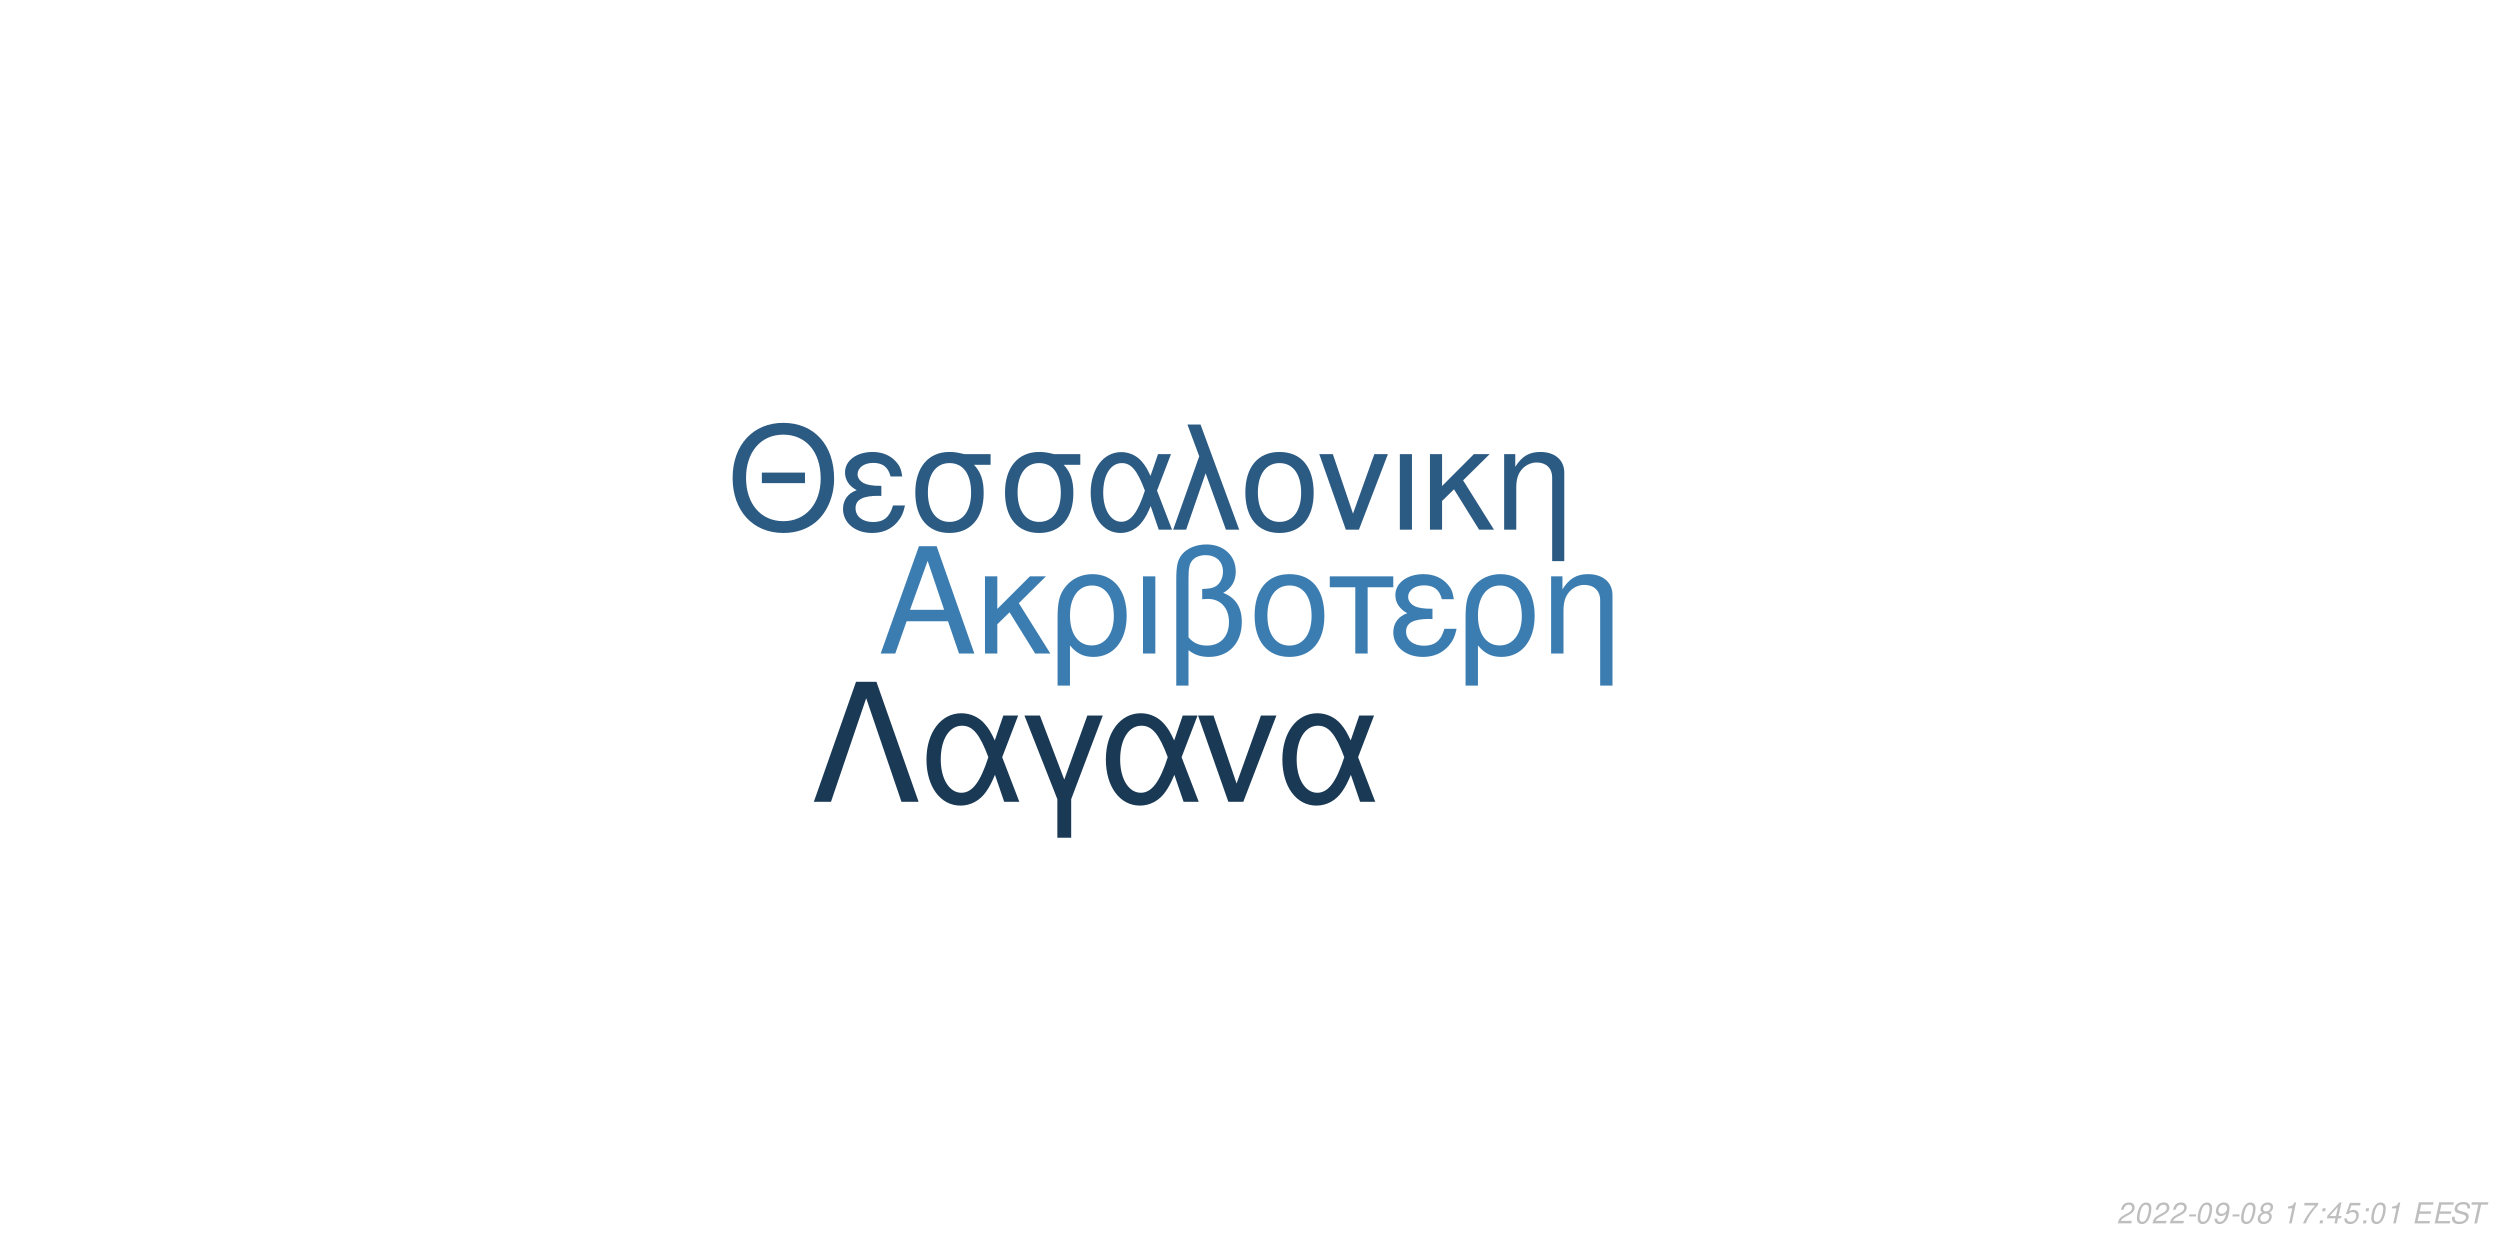
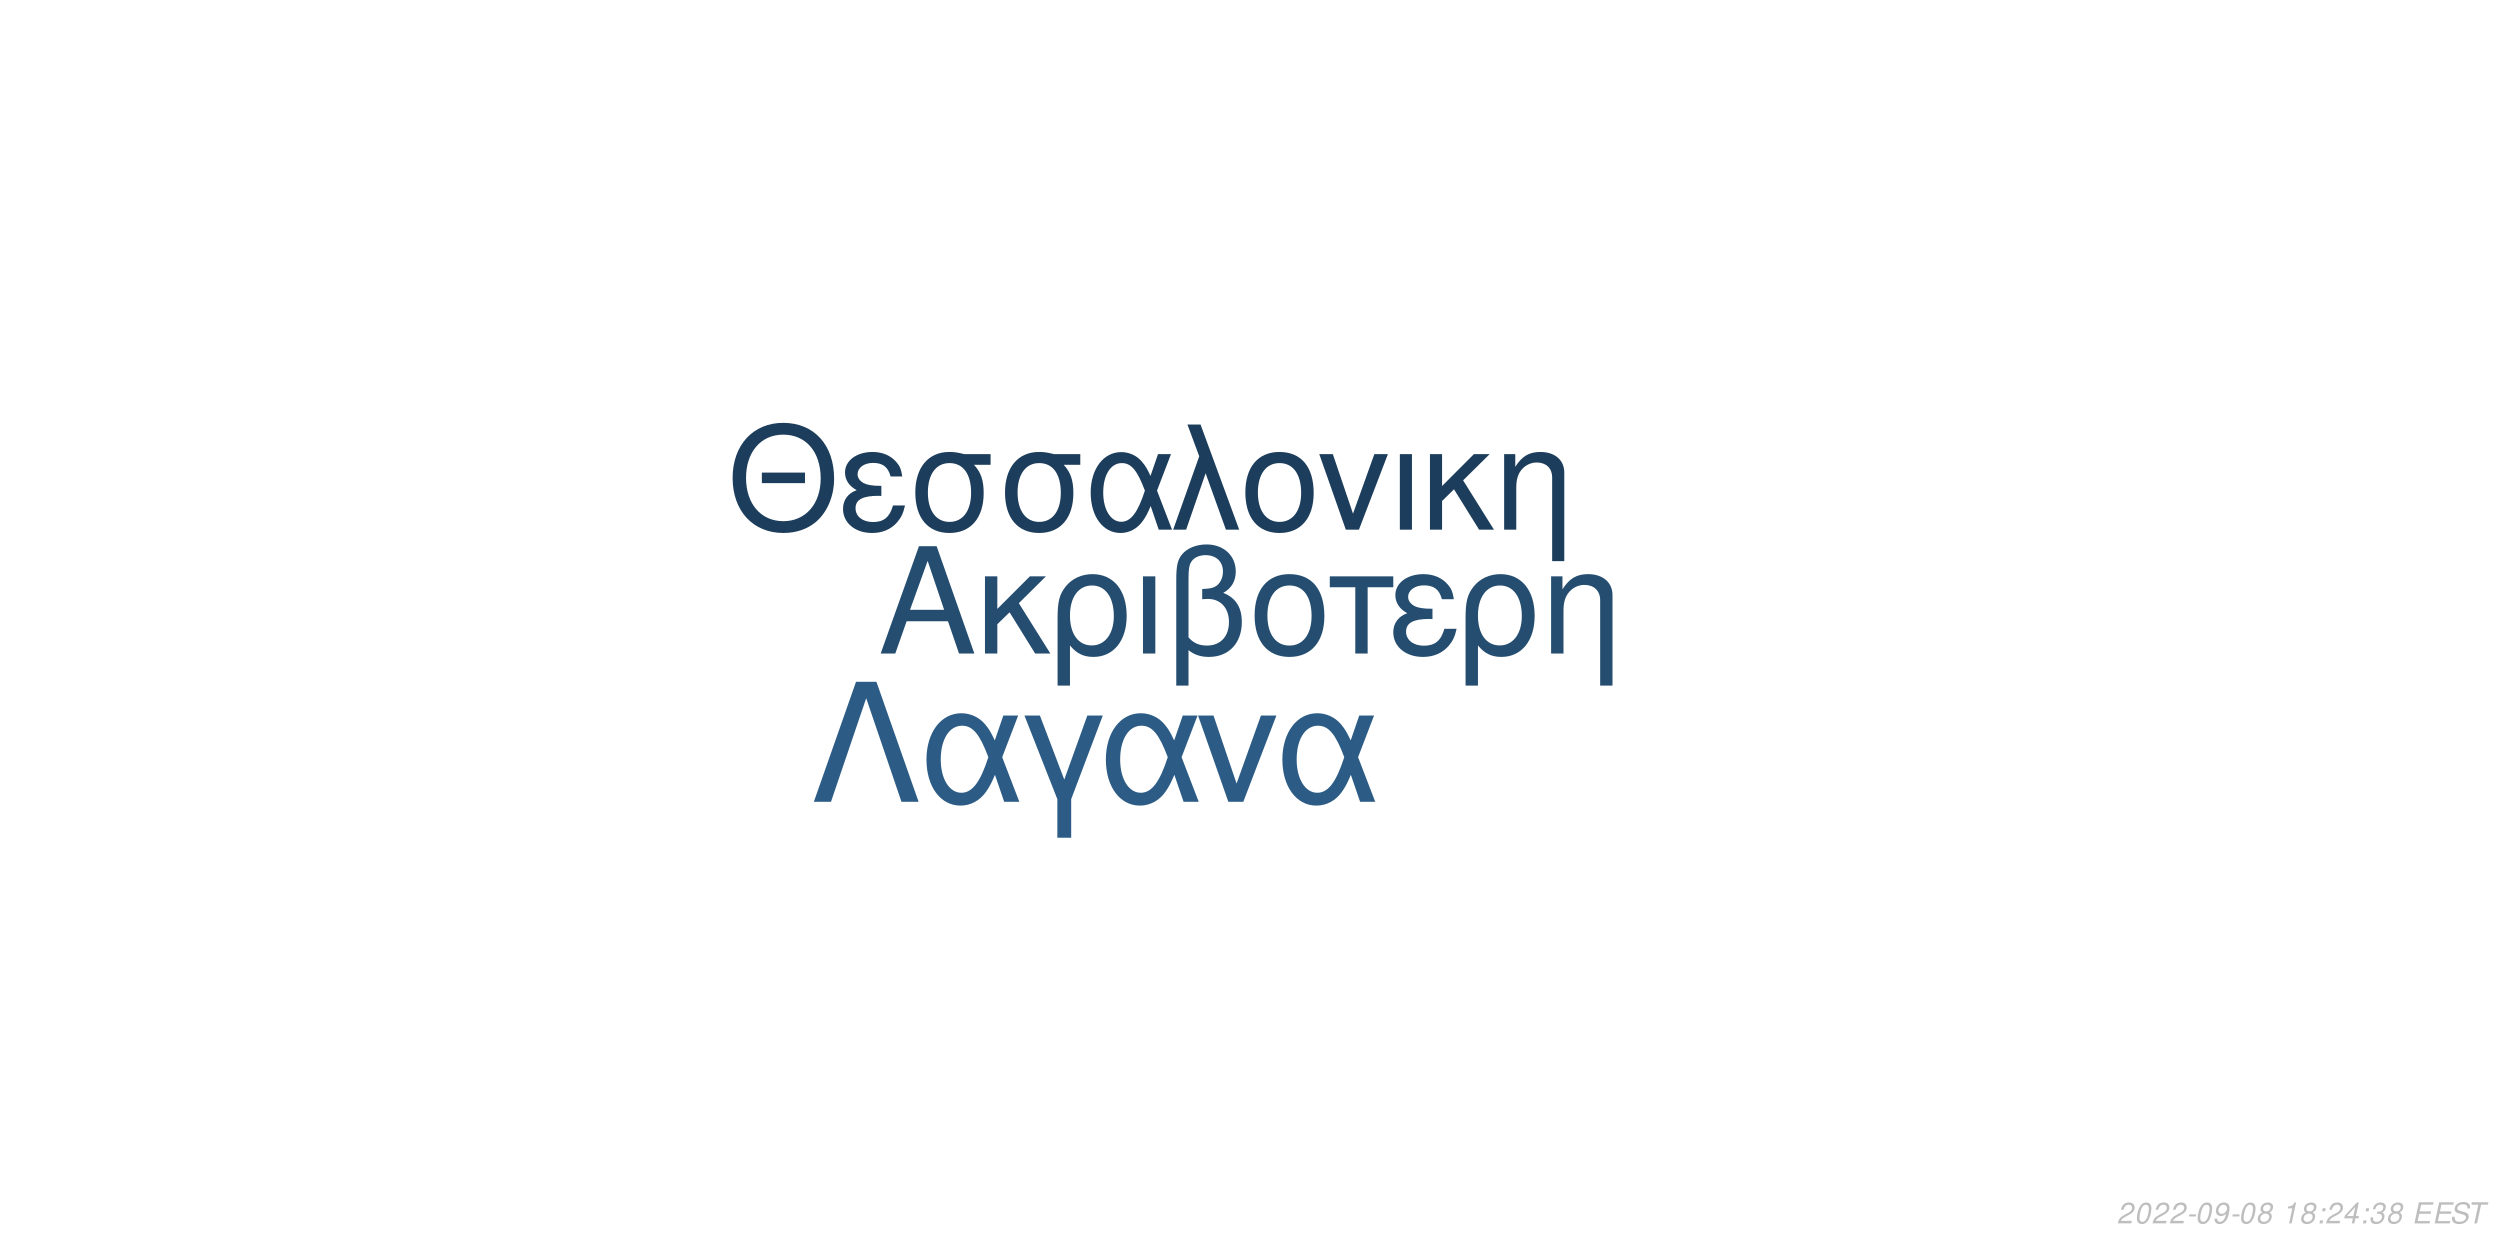
<svg xmlns="http://www.w3.org/2000/svg" xmlns:xlink="http://www.w3.org/1999/xlink" width="864pt" height="432pt" viewBox="0 0 864 432" version="1.1">
  <defs>
    <g>
      <symbol overflow="visible" id="glyph0-0">
        <path style="stroke:none;" d="" />
      </symbol>
      <symbol overflow="visible" id="glyph0-1">
        <path style="stroke:none;" d="M 24.125 -11.141 L 27.938 0 L 33.234 0 L 20.203 -37.094 L 14.094 -37.094 L 0.859 0 L 5.906 0 L 9.828 -11.141 Z M 22.797 -15.109 L 11 -15.109 L 17.094 -32.016 Z M 22.797 -15.109 " />
      </symbol>
      <symbol overflow="visible" id="glyph0-2">
        <path style="stroke:none;" d="M 7.172 -15.422 L 7.172 -26.672 L 2.906 -26.672 L 2.906 0 L 7.172 0 L 7.172 -10.125 L 11.406 -14.25 L 20.25 0 L 25.5 0 L 14.609 -17.406 L 23.969 -26.672 L 18.422 -26.672 Z M 7.172 -15.422 " />
      </symbol>
      <symbol overflow="visible" id="glyph0-3">
        <path style="stroke:none;" d="M 3 11.094 L 7.281 11.094 L 7.281 -2.797 C 9.516 -0.047 11.953 1.172 15.375 1.172 C 22.344 1.172 26.875 -4.422 26.875 -13.031 C 26.875 -21.891 22.297 -27.438 15.062 -27.438 C 11.297 -27.438 7.984 -25.906 5.797 -23.156 C 3.672 -20.516 3 -17.969 3 -12.359 Z M 14.906 -23.516 C 19.547 -23.516 22.438 -19.438 22.438 -12.922 C 22.438 -6.812 19.391 -2.797 14.812 -2.797 C 10.172 -2.797 7.281 -6.766 7.281 -13.125 C 7.281 -19.484 10.234 -23.516 14.906 -23.516 Z M 14.906 -23.516 " />
      </symbol>
      <symbol overflow="visible" id="glyph0-4">
        <path style="stroke:none;" d="M 3.516 0 L 7.781 0 L 7.781 -26.672 L 3.516 -26.672 Z M 3.516 0 " />
      </symbol>
      <symbol overflow="visible" id="glyph0-5">
        <path style="stroke:none;" d="M 4.016 11.094 L 8.25 11.094 L 8.25 -1.172 C 10.172 0.406 12.422 1.172 15.312 1.172 C 22.188 1.172 26.672 -3.609 26.672 -10.891 C 26.672 -15.984 24.578 -19.234 20.25 -20.969 C 23.109 -22.547 24.578 -25.031 24.578 -28.344 C 24.578 -33.844 20.406 -37.703 14.453 -37.703 C 10.938 -37.703 7.734 -36.391 6 -34.25 C 4.484 -32.422 4.016 -30.328 4.016 -25.391 Z M 8.25 -25.656 C 8.25 -29.359 8.5 -30.844 9.469 -32.062 C 10.375 -33.281 12.156 -34 14.094 -34 C 17.812 -34 20.156 -31.812 20.156 -28.297 C 20.156 -25.953 18.984 -23.812 17.297 -23.047 C 16.281 -22.547 15.469 -22.438 12.984 -22.297 L 12.984 -18.781 C 13.734 -18.828 14.344 -18.875 14.969 -18.875 C 19.344 -18.875 22.234 -15.719 22.234 -10.891 C 22.234 -5.906 19.281 -2.75 14.656 -2.75 C 11.953 -2.75 9.922 -3.609 8.25 -5.594 Z M 8.25 -25.656 " />
      </symbol>
      <symbol overflow="visible" id="glyph0-6">
        <path style="stroke:none;" d="M 14.094 -27.438 C 6.562 -27.438 2.094 -22.094 2.094 -13.125 C 2.094 -4.125 6.562 1.172 14.141 1.172 C 21.672 1.172 26.203 -4.172 26.203 -12.922 C 26.203 -22.188 21.828 -27.438 14.094 -27.438 Z M 14.141 -23.516 C 18.938 -23.516 21.781 -19.594 21.781 -12.984 C 21.781 -6.672 18.828 -2.75 14.141 -2.75 C 9.422 -2.75 6.516 -6.672 6.516 -13.125 C 6.516 -19.594 9.422 -23.516 14.141 -23.516 Z M 14.141 -23.516 " />
      </symbol>
      <symbol overflow="visible" id="glyph0-7">
        <path style="stroke:none;" d="M 7.891 0 L 12.156 0 L 12.156 -22.906 L 21.016 -22.906 L 21.016 -26.672 L -0.922 -26.672 L -0.922 -22.906 L 7.891 -22.906 Z M 7.891 0 " />
      </symbol>
      <symbol overflow="visible" id="glyph0-8">
        <path style="stroke:none;" d="M 14.562 -15.469 C 11.344 -15.469 9.562 -15.781 8.297 -16.438 C 6.922 -17.203 6.156 -18.328 6.156 -19.547 C 6.156 -21.891 8.453 -23.562 11.656 -23.562 C 15.062 -23.562 16.953 -22.094 17.812 -18.781 L 21.938 -18.781 C 21.578 -21.266 21.062 -22.5 19.797 -23.922 C 17.812 -26.203 14.906 -27.438 11.453 -27.438 C 5.797 -27.438 1.734 -24.375 1.734 -20.203 C 1.734 -17.609 3.156 -15.375 5.859 -13.938 C 2.797 -12.875 1.016 -10.484 1.016 -7.328 C 1.016 -2.391 5.297 1.172 11.25 1.172 C 14.969 1.172 17.906 -0.109 20.156 -2.641 C 21.578 -4.328 22.297 -5.797 22.906 -8.547 L 18.672 -8.547 C 17.5 -4.422 15.422 -2.703 11.609 -2.703 C 7.938 -2.703 5.438 -4.688 5.438 -7.578 C 5.438 -10.578 7.938 -11.953 13.484 -11.953 C 13.641 -11.953 14.094 -11.953 14.562 -11.906 Z M 14.562 -15.469 " />
      </symbol>
      <symbol overflow="visible" id="glyph0-9">
        <path style="stroke:none;" d="M 3.562 -26.672 L 3.562 0 L 7.844 0 L 7.844 -14.703 C 7.844 -17.906 8.5 -19.891 10.031 -21.531 C 11.406 -22.953 13.188 -23.719 15.062 -23.719 C 18.375 -23.719 20.516 -21.672 20.516 -18.469 L 20.516 11.094 L 24.781 11.094 L 24.781 -20.156 C 24.781 -24.578 21.469 -27.438 16.328 -27.438 C 12.359 -27.438 9.828 -25.906 7.484 -22.188 L 7.484 -26.672 Z M 3.562 -26.672 " />
      </symbol>
      <symbol overflow="visible" id="glyph1-0">
        <path style="stroke:none;" d="" />
      </symbol>
      <symbol overflow="visible" id="glyph1-1">
        <path style="stroke:none;" d="M 26.859 -19.734 L 11.953 -19.734 L 11.953 -16.094 L 26.859 -16.094 Z M 19.328 -36.922 C 8.922 -36.922 1.844 -29.25 1.844 -17.891 C 1.844 -6.484 8.875 1.141 19.391 1.141 C 23.812 1.141 27.703 -0.203 30.641 -2.688 C 34.578 -6.031 36.922 -11.656 36.922 -17.594 C 36.922 -29.297 30 -36.922 19.328 -36.922 Z M 19.328 -32.844 C 27.203 -32.844 32.281 -26.906 32.281 -17.688 C 32.281 -8.922 27.062 -2.938 19.391 -2.938 C 11.609 -2.938 6.484 -8.922 6.484 -17.891 C 6.484 -26.859 11.609 -32.844 19.328 -32.844 Z M 19.328 -32.844 " />
      </symbol>
      <symbol overflow="visible" id="glyph1-2">
        <path style="stroke:none;" d="M 14.25 -15.141 C 11.109 -15.141 9.375 -15.453 8.125 -16.094 C 6.781 -16.844 6.031 -17.938 6.031 -19.141 C 6.031 -21.422 8.266 -23.078 11.406 -23.078 C 14.75 -23.078 16.594 -21.625 17.438 -18.391 L 21.469 -18.391 C 21.125 -20.828 20.625 -22.031 19.391 -23.422 C 17.438 -25.656 14.594 -26.859 11.219 -26.859 C 5.688 -26.859 1.688 -23.875 1.688 -19.781 C 1.688 -17.234 3.094 -15.047 5.734 -13.656 C 2.734 -12.609 1 -10.266 1 -7.172 C 1 -2.344 5.188 1.141 11.016 1.141 C 14.656 1.141 17.547 -0.094 19.734 -2.594 C 21.125 -4.234 21.828 -5.688 22.422 -8.375 L 18.281 -8.375 C 17.141 -4.328 15.094 -2.641 11.359 -2.641 C 7.766 -2.641 5.328 -4.578 5.328 -7.422 C 5.328 -10.359 7.766 -11.703 13.203 -11.703 C 13.359 -11.703 13.797 -11.703 14.25 -11.656 Z M 14.25 -15.141 " />
      </symbol>
      <symbol overflow="visible" id="glyph1-3">
        <path style="stroke:none;" d="M 29 -26.109 L 19.938 -26.109 C 17.594 -26.703 16.438 -26.859 14.703 -26.859 C 7.469 -26.859 2.984 -21.469 2.984 -12.859 C 2.984 -4.031 7.375 1.141 14.797 1.141 C 22.172 1.141 26.609 -4.078 26.609 -12.656 C 26.609 -17.047 25.656 -19.828 23.266 -22.422 L 29 -22.422 Z M 14.797 -23.016 C 19.531 -23.016 22.266 -19.234 22.266 -12.75 C 22.266 -6.531 19.438 -2.688 14.797 -2.688 C 10.172 -2.688 7.328 -6.531 7.328 -12.859 C 7.328 -19.188 10.172 -23.016 14.797 -23.016 Z M 14.797 -23.016 " />
      </symbol>
      <symbol overflow="visible" id="glyph1-4">
        <path style="stroke:none;" d="M 29.344 -26.109 L 24.859 -26.109 L 22.266 -18.578 C 21.125 -21.031 20.484 -22.125 19.328 -23.469 C 17.547 -25.609 14.906 -26.812 12.156 -26.812 C 5.984 -26.812 1.594 -20.984 1.594 -12.812 C 1.594 -4.578 5.828 1.141 11.906 1.141 C 14.953 1.141 17.734 -0.344 19.625 -3.047 C 20.672 -4.531 21.281 -5.688 22.328 -8.172 L 25.109 0 L 29.703 0 L 24.516 -13.5 Z M 20.328 -13.5 C 17.891 -5.922 15.453 -2.734 12.156 -2.734 C 8.516 -2.734 5.922 -6.922 5.922 -12.812 C 5.922 -18.938 8.516 -23.016 12.359 -23.016 C 15.594 -23.016 17.688 -20.531 20.328 -13.5 Z M 20.328 -13.5 " />
      </symbol>
      <symbol overflow="visible" id="glyph1-5">
        <path style="stroke:none;" d="M 1.094 0 L 5.578 0 L 12.312 -19.484 L 19.328 0 L 23.922 0 L 10.562 -36.328 L 6.031 -36.328 L 10.109 -25.359 Z M 1.094 0 " />
      </symbol>
      <symbol overflow="visible" id="glyph1-6">
        <path style="stroke:none;" d="M 13.797 -26.859 C 6.422 -26.859 2.047 -21.625 2.047 -12.859 C 2.047 -4.031 6.422 1.141 13.859 1.141 C 21.234 1.141 25.656 -4.078 25.656 -12.656 C 25.656 -21.719 21.375 -26.859 13.797 -26.859 Z M 13.859 -23.016 C 18.531 -23.016 21.328 -19.188 21.328 -12.703 C 21.328 -6.531 18.438 -2.688 13.859 -2.688 C 9.219 -2.688 6.375 -6.531 6.375 -12.859 C 6.375 -19.188 9.219 -23.016 13.859 -23.016 Z M 13.859 -23.016 " />
      </symbol>
      <symbol overflow="visible" id="glyph1-7">
        <path style="stroke:none;" d="M 14.297 0 L 24.312 -26.109 L 19.625 -26.109 L 12.25 -5.531 L 5.281 -26.109 L 0.594 -26.109 L 9.766 0 Z M 14.297 0 " />
      </symbol>
      <symbol overflow="visible" id="glyph1-8">
        <path style="stroke:none;" d="M 3.438 0 L 7.625 0 L 7.625 -26.109 L 3.438 -26.109 Z M 3.438 0 " />
      </symbol>
      <symbol overflow="visible" id="glyph1-9">
        <path style="stroke:none;" d="M 7.031 -15.094 L 7.031 -26.109 L 2.844 -26.109 L 2.844 0 L 7.031 0 L 7.031 -9.922 L 11.156 -13.953 L 19.828 0 L 24.969 0 L 14.297 -17.047 L 23.469 -26.109 L 18.031 -26.109 Z M 7.031 -15.094 " />
      </symbol>
      <symbol overflow="visible" id="glyph1-10">
        <path style="stroke:none;" d="M 3.484 -26.109 L 3.484 0 L 7.672 0 L 7.672 -14.406 C 7.672 -17.547 8.328 -19.484 9.812 -21.078 C 11.156 -22.469 12.906 -23.219 14.75 -23.219 C 17.984 -23.219 20.078 -21.234 20.078 -18.094 L 20.078 10.859 L 24.266 10.859 L 24.266 -19.734 C 24.266 -24.062 21.031 -26.859 16 -26.859 C 12.109 -26.859 9.609 -25.359 7.328 -21.719 L 7.328 -26.109 Z M 3.484 -26.109 " />
      </symbol>
      <symbol overflow="visible" id="glyph2-0">
        <path style="stroke:none;" d="" />
      </symbol>
      <symbol overflow="visible" id="glyph2-1">
        <path style="stroke:none;" d="M 22.531 -41.484 L 15.484 -41.484 L 0.906 0 L 6.828 0 L 19 -35.797 L 31.188 0 L 37.109 0 Z M 22.531 -41.484 " />
      </symbol>
      <symbol overflow="visible" id="glyph2-2">
        <path style="stroke:none;" d="M 33.516 -29.812 L 28.391 -29.812 L 25.438 -21.219 C 24.125 -24.016 23.391 -25.266 22.078 -26.797 C 20.031 -29.25 17.016 -30.609 13.891 -30.609 C 6.828 -30.609 1.828 -23.953 1.828 -14.625 C 1.828 -5.234 6.656 1.312 13.594 1.312 C 17.078 1.312 20.266 -0.391 22.422 -3.469 C 23.609 -5.172 24.297 -6.484 25.5 -9.328 L 28.688 0 L 33.922 0 L 28 -15.422 Z M 23.219 -15.422 C 20.422 -6.766 17.641 -3.125 13.891 -3.125 C 9.734 -3.125 6.766 -7.906 6.766 -14.625 C 6.766 -21.625 9.734 -26.297 14.109 -26.297 C 17.812 -26.297 20.203 -23.453 23.219 -15.422 Z M 23.219 -15.422 " />
      </symbol>
      <symbol overflow="visible" id="glyph2-3">
        <path style="stroke:none;" d="M 12.062 12.406 L 16.844 12.406 L 16.844 -0.906 L 27.766 -29.812 L 22.422 -29.812 L 14.453 -7.688 L 6.031 -29.812 L 0.688 -29.812 L 12.062 -0.906 Z M 12.062 12.406 " />
      </symbol>
      <symbol overflow="visible" id="glyph2-4">
        <path style="stroke:none;" d="M 16.328 0 L 27.766 -29.812 L 22.422 -29.812 L 14 -6.312 L 6.031 -29.812 L 0.688 -29.812 L 11.156 0 Z M 16.328 0 " />
      </symbol>
      <symbol overflow="visible" id="glyph3-0">
        <path style="stroke:none;" d="" />
      </symbol>
      <symbol overflow="visible" id="glyph3-1">
        <path style="stroke:none;" d="M 5.234 -0.875 L 1.469 -0.875 C 1.641 -1.375 2.203 -1.891 3.109 -2.344 L 4.234 -2.938 C 5.562 -3.625 6.219 -4.469 6.219 -5.484 C 6.219 -5.938 6.062 -6.359 5.797 -6.656 C 5.469 -7.047 4.984 -7.234 4.312 -7.234 C 2.766 -7.234 1.891 -6.453 1.484 -4.734 L 2.375 -4.734 C 2.484 -5.188 2.609 -5.484 2.797 -5.75 C 3.094 -6.203 3.609 -6.453 4.188 -6.453 C 4.891 -6.453 5.344 -6.031 5.344 -5.375 C 5.344 -4.703 4.859 -4.094 4.016 -3.656 L 2.984 -3.125 C 1.234 -2.188 0.797 -1.656 0.344 -0.016 L 5.047 -0.016 Z M 5.234 -0.875 " />
      </symbol>
      <symbol overflow="visible" id="glyph3-2">
        <path style="stroke:none;" d="M 4.203 -7.234 C 3.375 -7.234 2.688 -6.812 2.125 -5.984 C 1.484 -5.047 0.984 -3.188 0.984 -1.734 C 0.984 -1.109 1.172 -0.562 1.484 -0.266 C 1.797 0.047 2.281 0.234 2.766 0.234 C 3.625 0.234 4.281 -0.156 4.859 -1.016 C 5.516 -1.953 6 -3.797 6 -5.266 C 6 -6.5 5.328 -7.234 4.203 -7.234 Z M 4.094 -6.453 C 4.734 -6.453 5.125 -5.984 5.125 -5.156 C 5.125 -4.203 4.781 -2.625 4.406 -1.812 C 3.984 -0.938 3.516 -0.547 2.875 -0.547 C 2.25 -0.547 1.875 -1.031 1.875 -1.828 C 1.875 -2.797 2.203 -4.344 2.594 -5.203 C 2.984 -6.047 3.453 -6.453 4.094 -6.453 Z M 4.094 -6.453 " />
      </symbol>
      <symbol overflow="visible" id="glyph3-3">
        <path style="stroke:none;" d="M 3.516 -3.125 L 1.125 -3.125 L 0.969 -2.406 L 3.359 -2.406 Z M 3.516 -3.125 " />
      </symbol>
      <symbol overflow="visible" id="glyph3-4">
        <path style="stroke:none;" d="M 0.844 -1.656 C 0.844 -1.547 0.844 -1.438 0.844 -1.375 C 0.844 -0.406 1.531 0.234 2.578 0.234 C 3.203 0.234 3.766 0.016 4.297 -0.438 C 4.938 -1 5.312 -1.656 5.594 -2.719 C 5.844 -3.672 6.016 -4.766 6.016 -5.375 C 6.016 -5.844 5.844 -6.328 5.547 -6.656 C 5.203 -7.031 4.703 -7.234 4.062 -7.234 C 2.516 -7.234 1.297 -5.938 1.297 -4.266 C 1.297 -3.203 1.984 -2.547 3.047 -2.547 C 3.484 -2.547 3.953 -2.672 4.281 -2.891 C 4.406 -2.984 4.547 -3.078 4.828 -3.344 C 4.438 -1.484 3.703 -0.547 2.703 -0.547 C 2.109 -0.547 1.719 -0.938 1.719 -1.547 L 1.719 -1.656 Z M 3.953 -6.453 C 4.625 -6.453 5.141 -5.953 5.141 -5.281 C 5.141 -4.188 4.312 -3.312 3.297 -3.312 C 2.594 -3.312 2.172 -3.734 2.172 -4.453 C 2.172 -5.562 2.984 -6.453 3.953 -6.453 Z M 3.953 -6.453 " />
      </symbol>
      <symbol overflow="visible" id="glyph3-5">
        <path style="stroke:none;" d="M 4.766 -3.797 C 5.078 -3.969 5.234 -4.078 5.438 -4.234 C 5.812 -4.594 6.062 -5.172 6.062 -5.734 C 6.062 -6.625 5.344 -7.234 4.266 -7.234 C 2.812 -7.234 1.703 -6.219 1.703 -4.875 C 1.703 -4.406 1.875 -4.125 2.359 -3.812 C 1.297 -3.312 0.75 -2.516 0.75 -1.469 C 0.75 -0.438 1.547 0.234 2.812 0.234 C 3.656 0.234 4.359 -0.094 4.938 -0.734 C 5.359 -1.234 5.609 -1.859 5.609 -2.438 C 5.609 -3.047 5.312 -3.516 4.766 -3.797 Z M 4.109 -6.453 C 4.797 -6.453 5.188 -6.125 5.188 -5.578 C 5.188 -5.266 5.062 -4.922 4.859 -4.672 C 4.562 -4.312 4.188 -4.156 3.656 -4.156 C 2.984 -4.156 2.594 -4.453 2.594 -4.984 C 2.594 -5.859 3.203 -6.453 4.109 -6.453 Z M 3.453 -3.406 C 4.234 -3.406 4.734 -2.984 4.734 -2.312 C 4.734 -1.312 3.922 -0.547 2.875 -0.547 C 2.125 -0.547 1.625 -0.969 1.625 -1.625 C 1.625 -2.609 2.438 -3.406 3.453 -3.406 Z M 3.453 -3.406 " />
      </symbol>
      <symbol overflow="visible" id="glyph3-6">
        <path style="stroke:none;" d="" />
      </symbol>
      <symbol overflow="visible" id="glyph3-7">
        <path style="stroke:none;" d="M 3.703 -5.188 L 2.594 0 L 3.469 0 L 5.016 -7.234 L 4.438 -7.234 C 3.906 -6.156 3.688 -6.016 2.234 -5.812 L 2.109 -5.188 Z M 3.703 -5.188 " />
      </symbol>
      <symbol overflow="visible" id="glyph3-8">
-         <path style="stroke:none;" d="M 6.703 -7.094 L 1.953 -7.094 L 1.766 -6.219 L 5.594 -6.219 C 3.344 -3.688 2.266 -2.109 1.375 0 L 2.344 0 C 3.031 -1.906 4.828 -4.594 6.547 -6.281 Z M 6.703 -7.094 " />
+         <path style="stroke:none;" d="M 2.359 -1.031 L 1.312 -1.031 L 1.094 0 L 2.141 0 Z M 3.266 -5.234 L 2.219 -5.234 L 2 -4.203 L 3.047 -4.203 Z M 3.266 -5.234 " />
      </symbol>
      <symbol overflow="visible" id="glyph3-9">
-         <path style="stroke:none;" d="M 2.359 -1.031 L 1.312 -1.031 L 1.094 0 L 2.141 0 Z M 3.266 -5.234 L 2.219 -5.234 L 2 -4.203 L 3.047 -4.203 Z M 3.266 -5.234 " />
+         <path style="stroke:none;" d="M 3.625 -1.75 L 3.266 0 L 4.141 0 L 4.516 -1.75 L 5.562 -1.75 L 5.734 -2.531 L 4.688 -2.531 L 5.688 -7.234 L 5.016 -7.234 L 0.844 -2.672 L 0.641 -1.75 Z M 3.797 -2.531 L 1.594 -2.531 L 4.469 -5.703 Z M 3.797 -2.531 " />
      </symbol>
      <symbol overflow="visible" id="glyph3-10">
-         <path style="stroke:none;" d="M 3.625 -1.75 L 3.266 0 L 4.141 0 L 4.516 -1.75 L 5.562 -1.75 L 5.734 -2.531 L 4.688 -2.531 L 5.688 -7.234 L 5.016 -7.234 L 0.844 -2.672 L 0.641 -1.75 Z M 3.797 -2.531 L 1.594 -2.531 L 4.469 -5.703 Z M 3.797 -2.531 " />
+         <path style="stroke:none;" d="M 2.922 -3.312 C 3.125 -3.344 3.234 -3.344 3.375 -3.344 C 4.203 -3.344 4.688 -3 4.688 -2.406 C 4.688 -1.312 3.906 -0.547 2.781 -0.547 C 2.047 -0.547 1.594 -0.938 1.594 -1.562 C 1.594 -1.719 1.609 -1.844 1.656 -2.094 L 0.766 -2.094 C 0.734 -1.797 0.719 -1.641 0.719 -1.469 C 0.719 -0.375 1.406 0.234 2.641 0.234 C 3.547 0.234 4.297 -0.078 4.812 -0.656 C 5.266 -1.156 5.562 -1.875 5.562 -2.547 C 5.562 -3.125 5.344 -3.453 4.797 -3.734 C 5.641 -4.234 6.016 -4.844 6.016 -5.734 C 6.016 -6.656 5.312 -7.234 4.203 -7.234 C 3.375 -7.234 2.672 -6.938 2.188 -6.375 C 1.891 -6.031 1.703 -5.641 1.516 -4.906 L 2.391 -4.906 C 2.5 -5.359 2.594 -5.594 2.734 -5.812 C 3.047 -6.234 3.516 -6.453 4.078 -6.453 C 4.734 -6.453 5.141 -6.125 5.141 -5.578 C 5.141 -5.188 5.016 -4.797 4.797 -4.547 C 4.516 -4.234 4 -4.062 3.266 -4.062 L 3.078 -4.062 Z M 2.922 -3.312 " />
      </symbol>
      <symbol overflow="visible" id="glyph3-11">
-         <path style="stroke:none;" d="M 6.297 -7.094 L 2.594 -7.094 L 1.234 -3.234 L 2.047 -3.234 C 2.656 -3.766 2.938 -3.906 3.531 -3.906 C 4.328 -3.906 4.797 -3.453 4.797 -2.688 C 4.797 -1.438 3.969 -0.547 2.828 -0.547 C 2.031 -0.547 1.609 -0.938 1.578 -1.734 L 0.703 -1.734 L 0.703 -1.516 C 0.703 -0.938 0.844 -0.547 1.188 -0.266 C 1.562 0.062 2.078 0.234 2.703 0.234 C 3.656 0.234 4.391 -0.156 4.984 -0.922 C 5.422 -1.5 5.672 -2.234 5.672 -2.953 C 5.672 -4 4.938 -4.672 3.812 -4.672 C 3.328 -4.672 2.906 -4.547 2.406 -4.234 L 3.109 -6.219 L 6.109 -6.219 Z M 6.297 -7.094 " />
+         <path style="stroke:none;" d="M 2.547 -3.312 L 6.5 -3.312 L 6.688 -4.141 L 2.719 -4.141 L 3.219 -6.469 L 7.344 -6.469 L 7.516 -7.297 L 2.453 -7.297 L 0.906 0 L 6.125 0 L 6.297 -0.812 L 2.016 -0.812 Z M 2.547 -3.312 " />
      </symbol>
      <symbol overflow="visible" id="glyph3-12">
-         <path style="stroke:none;" d="M 2.547 -3.312 L 6.5 -3.312 L 6.688 -4.141 L 2.719 -4.141 L 3.219 -6.469 L 7.344 -6.469 L 7.516 -7.297 L 2.453 -7.297 L 0.906 0 L 6.125 0 L 6.297 -0.812 L 2.016 -0.812 Z M 2.547 -3.312 " />
+         <path style="stroke:none;" d="M 7.062 -5.156 C 7.125 -5.438 7.141 -5.562 7.141 -5.703 C 7.141 -6.156 6.938 -6.594 6.594 -6.891 C 6.188 -7.25 5.656 -7.406 4.875 -7.406 C 3.844 -7.406 3.047 -7.125 2.5 -6.562 C 2.094 -6.141 1.781 -5.438 1.781 -4.922 C 1.781 -4.297 2.219 -3.766 2.891 -3.562 L 4.594 -3.094 C 5.406 -2.859 5.734 -2.578 5.734 -2.094 C 5.734 -1.781 5.547 -1.406 5.266 -1.141 C 4.844 -0.766 4.266 -0.578 3.453 -0.578 C 2.328 -0.578 1.812 -0.984 1.812 -1.906 C 1.812 -2.047 1.812 -2.125 1.844 -2.312 L 0.984 -2.312 C 0.906 -2.062 0.891 -1.906 0.891 -1.688 C 0.891 -0.484 1.797 0.234 3.297 0.234 C 4.359 0.234 5.234 -0.062 5.812 -0.609 C 6.344 -1.078 6.688 -1.797 6.688 -2.375 C 6.688 -2.641 6.609 -2.906 6.453 -3.156 C 6.234 -3.5 5.938 -3.703 5.469 -3.828 L 3.75 -4.312 C 2.984 -4.547 2.734 -4.734 2.734 -5.188 C 2.734 -5.547 2.875 -5.844 3.188 -6.109 C 3.547 -6.438 4.031 -6.594 4.703 -6.594 C 5.266 -6.594 5.688 -6.484 5.906 -6.297 C 6.094 -6.125 6.219 -5.797 6.219 -5.516 C 6.219 -5.422 6.203 -5.344 6.188 -5.156 Z M 7.062 -5.156 " />
      </symbol>
      <symbol overflow="visible" id="glyph3-13">
-         <path style="stroke:none;" d="M 7.062 -5.156 C 7.125 -5.438 7.141 -5.562 7.141 -5.703 C 7.141 -6.156 6.938 -6.594 6.594 -6.891 C 6.188 -7.25 5.656 -7.406 4.875 -7.406 C 3.844 -7.406 3.047 -7.125 2.5 -6.562 C 2.094 -6.141 1.781 -5.438 1.781 -4.922 C 1.781 -4.297 2.219 -3.766 2.891 -3.562 L 4.594 -3.094 C 5.406 -2.859 5.734 -2.578 5.734 -2.094 C 5.734 -1.781 5.547 -1.406 5.266 -1.141 C 4.844 -0.766 4.266 -0.578 3.453 -0.578 C 2.328 -0.578 1.812 -0.984 1.812 -1.906 C 1.812 -2.047 1.812 -2.125 1.844 -2.312 L 0.984 -2.312 C 0.906 -2.062 0.891 -1.906 0.891 -1.688 C 0.891 -0.484 1.797 0.234 3.297 0.234 C 4.359 0.234 5.234 -0.062 5.812 -0.609 C 6.344 -1.078 6.688 -1.797 6.688 -2.375 C 6.688 -2.641 6.609 -2.906 6.453 -3.156 C 6.234 -3.5 5.938 -3.703 5.469 -3.828 L 3.75 -4.312 C 2.984 -4.547 2.734 -4.734 2.734 -5.188 C 2.734 -5.547 2.875 -5.844 3.188 -6.109 C 3.547 -6.438 4.031 -6.594 4.703 -6.594 C 5.266 -6.594 5.688 -6.484 5.906 -6.297 C 6.094 -6.125 6.219 -5.797 6.219 -5.516 C 6.219 -5.422 6.203 -5.344 6.188 -5.156 Z M 7.062 -5.156 " />
-       </symbol>
-       <symbol overflow="visible" id="glyph3-14">
        <path style="stroke:none;" d="M 4.938 -6.469 L 7.312 -6.469 L 7.484 -7.297 L 1.75 -7.297 L 1.578 -6.469 L 3.984 -6.469 L 2.609 0 L 3.547 0 Z M 4.938 -6.469 " />
      </symbol>
    </g>
  </defs>
  <g id="surface1">
    <rect x="0" y="0" width="864" height="432" style="fill:rgb(100%,100%,100%);fill-opacity:1;stroke:none;" />
-     <g style="fill:rgb(23.529%,49.02%,69.412%);fill-opacity:1;">
+     <g style="fill:rgb(14.118%,30.196%,43.922%);fill-opacity:1;">
      <use xlink:href="#glyph0-1" x="303.5" y="225.861" />
      <use xlink:href="#glyph0-2" x="337.5" y="225.861" />
      <use xlink:href="#glyph0-3" x="362.5" y="225.861" />
      <use xlink:href="#glyph0-4" x="391.5" y="225.861" />
      <use xlink:href="#glyph0-5" x="402.5" y="225.861" />
      <use xlink:href="#glyph0-6" x="431.5" y="225.861" />
      <use xlink:href="#glyph0-7" x="460.5" y="225.861" />
      <use xlink:href="#glyph0-8" x="480.5" y="225.861" />
      <use xlink:href="#glyph0-3" x="503.5" y="225.861" />
      <use xlink:href="#glyph0-9" x="532.5" y="225.861" />
    </g>
-     <g style="fill:rgb(16.863%,35.294%,51.373%);fill-opacity:1;">
+     <g style="fill:rgb(10.98%,23.922%,35.686%);fill-opacity:1;">
      <use xlink:href="#glyph1-1" x="251.348" y="183.058" />
      <use xlink:href="#glyph1-2" x="290.348" y="183.058" />
      <use xlink:href="#glyph1-3" x="313.348" y="183.058" />
      <use xlink:href="#glyph1-3" x="344.348" y="183.058" />
      <use xlink:href="#glyph1-4" x="375.348" y="183.058" />
      <use xlink:href="#glyph1-5" x="404.348" y="183.058" />
      <use xlink:href="#glyph1-6" x="428.348" y="183.058" />
      <use xlink:href="#glyph1-7" x="455.348" y="183.058" />
      <use xlink:href="#glyph1-8" x="480.348" y="183.058" />
      <use xlink:href="#glyph1-9" x="491.348" y="183.058" />
      <use xlink:href="#glyph1-10" x="516.348" y="183.058" />
    </g>
-     <g style="fill:rgb(10.196%,22.353%,33.333%);fill-opacity:1;">
+     <g style="fill:rgb(17.255%,36.078%,52.157%);fill-opacity:1;">
      <use xlink:href="#glyph2-1" x="280.359" y="277.105" />
      <use xlink:href="#glyph2-2" x="318.359" y="277.105" />
      <use xlink:href="#glyph2-3" x="353.359" y="277.105" />
      <use xlink:href="#glyph2-2" x="380.359" y="277.105" />
      <use xlink:href="#glyph2-4" x="413.359" y="277.105" />
      <use xlink:href="#glyph2-2" x="441.359" y="277.105" />
    </g>
    <g style="fill:rgb(74.51%,74.51%,74.51%);fill-opacity:1;">
      <use xlink:href="#glyph3-1" x="731.52" y="422.81" />
      <use xlink:href="#glyph3-2" x="737.52" y="422.81" />
      <use xlink:href="#glyph3-1" x="743.52" y="422.81" />
      <use xlink:href="#glyph3-1" x="749.52" y="422.81" />
      <use xlink:href="#glyph3-3" x="755.52" y="422.81" />
      <use xlink:href="#glyph3-2" x="758.52" y="422.81" />
      <use xlink:href="#glyph3-4" x="764.52" y="422.81" />
      <use xlink:href="#glyph3-3" x="770.52" y="422.81" />
      <use xlink:href="#glyph3-2" x="773.52" y="422.81" />
      <use xlink:href="#glyph3-5" x="779.52" y="422.81" />
      <use xlink:href="#glyph3-6" x="785.52" y="422.81" />
      <use xlink:href="#glyph3-7" x="788.52" y="422.81" />
-       <use xlink:href="#glyph3-8" x="794.52" y="422.81" />
-       <use xlink:href="#glyph3-9" x="800.52" y="422.81" />
-       <use xlink:href="#glyph3-10" x="803.52" y="422.81" />
-       <use xlink:href="#glyph3-11" x="809.52" y="422.81" />
-       <use xlink:href="#glyph3-9" x="815.52" y="422.81" />
-       <use xlink:href="#glyph3-2" x="818.52" y="422.81" />
-       <use xlink:href="#glyph3-7" x="824.52" y="422.81" />
+       <use xlink:href="#glyph3-5" x="794.52" y="422.81" />
+       <use xlink:href="#glyph3-8" x="800.52" y="422.81" />
+       <use xlink:href="#glyph3-1" x="803.52" y="422.81" />
+       <use xlink:href="#glyph3-9" x="809.52" y="422.81" />
+       <use xlink:href="#glyph3-8" x="815.52" y="422.81" />
+       <use xlink:href="#glyph3-10" x="818.52" y="422.81" />
+       <use xlink:href="#glyph3-5" x="824.52" y="422.81" />
      <use xlink:href="#glyph3-6" x="830.52" y="422.81" />
-       <use xlink:href="#glyph3-12" x="833.52" y="422.81" />
-       <use xlink:href="#glyph3-12" x="840.52" y="422.81" />
-       <use xlink:href="#glyph3-13" x="846.52" y="422.81" />
-       <use xlink:href="#glyph3-14" x="852.52" y="422.81" />
+       <use xlink:href="#glyph3-11" x="833.52" y="422.81" />
+       <use xlink:href="#glyph3-11" x="840.52" y="422.81" />
+       <use xlink:href="#glyph3-12" x="846.52" y="422.81" />
+       <use xlink:href="#glyph3-13" x="852.52" y="422.81" />
    </g>
  </g>
</svg>
